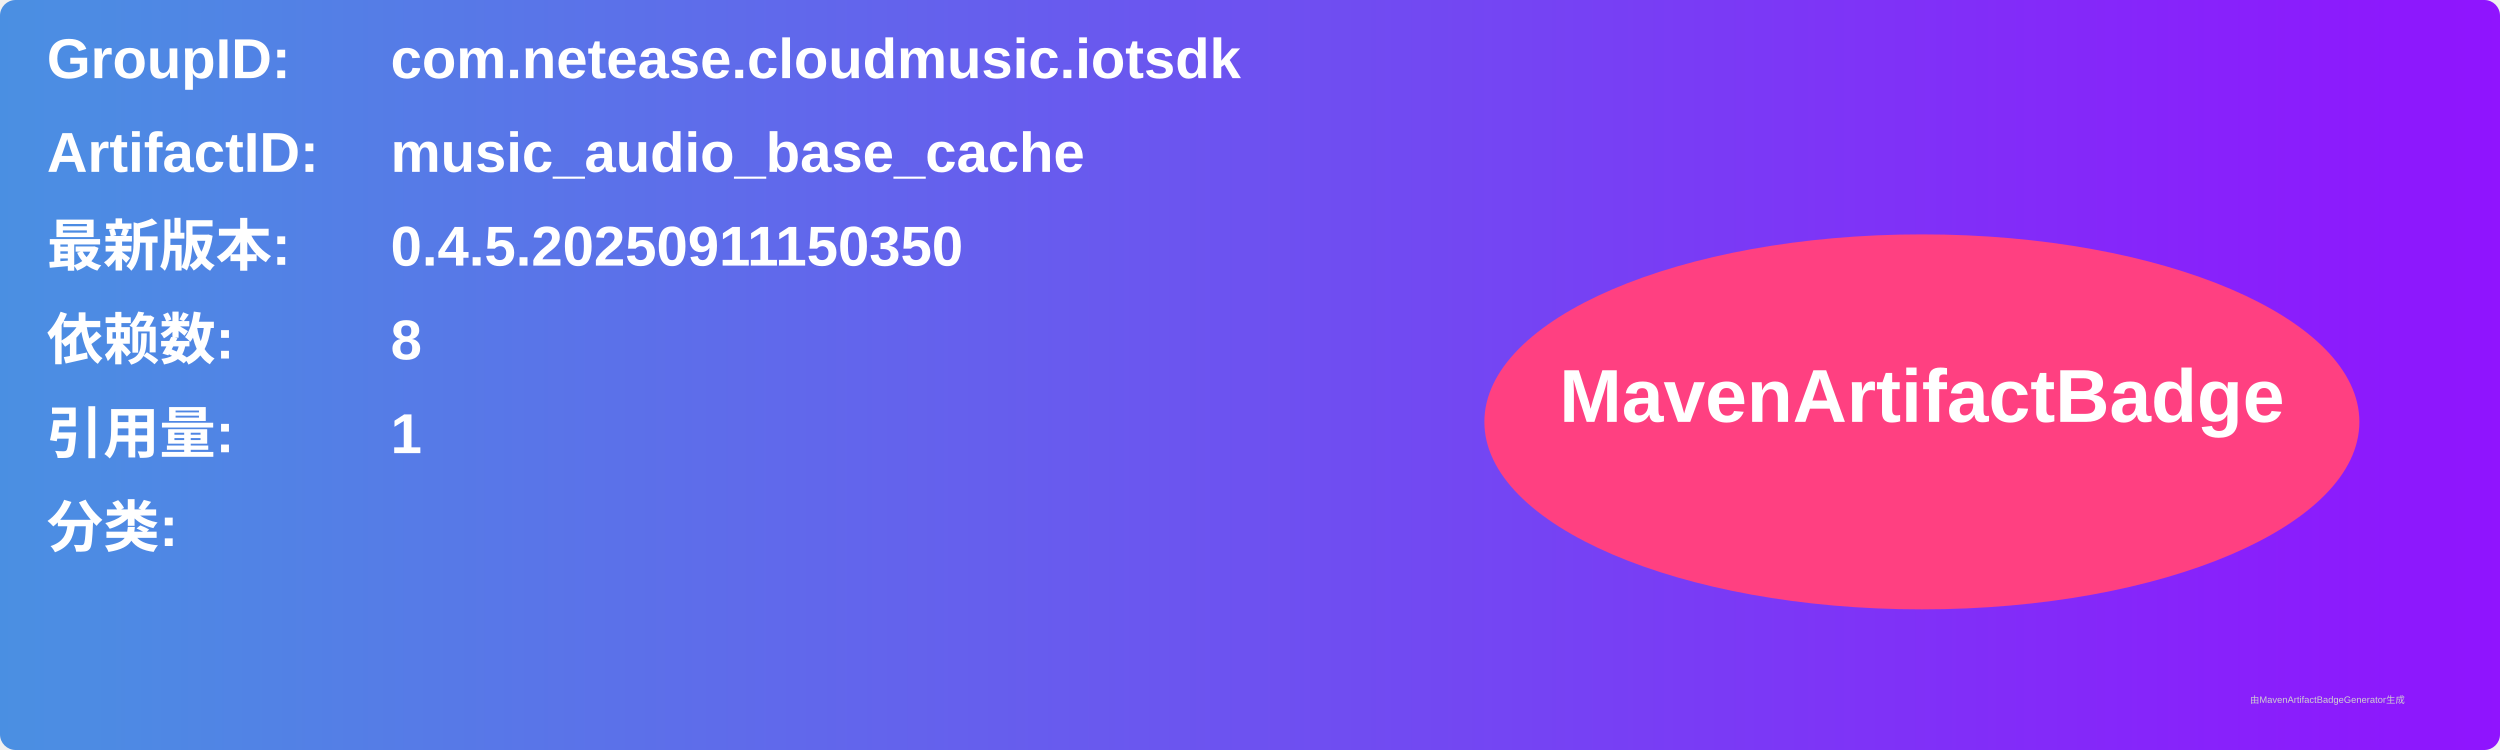
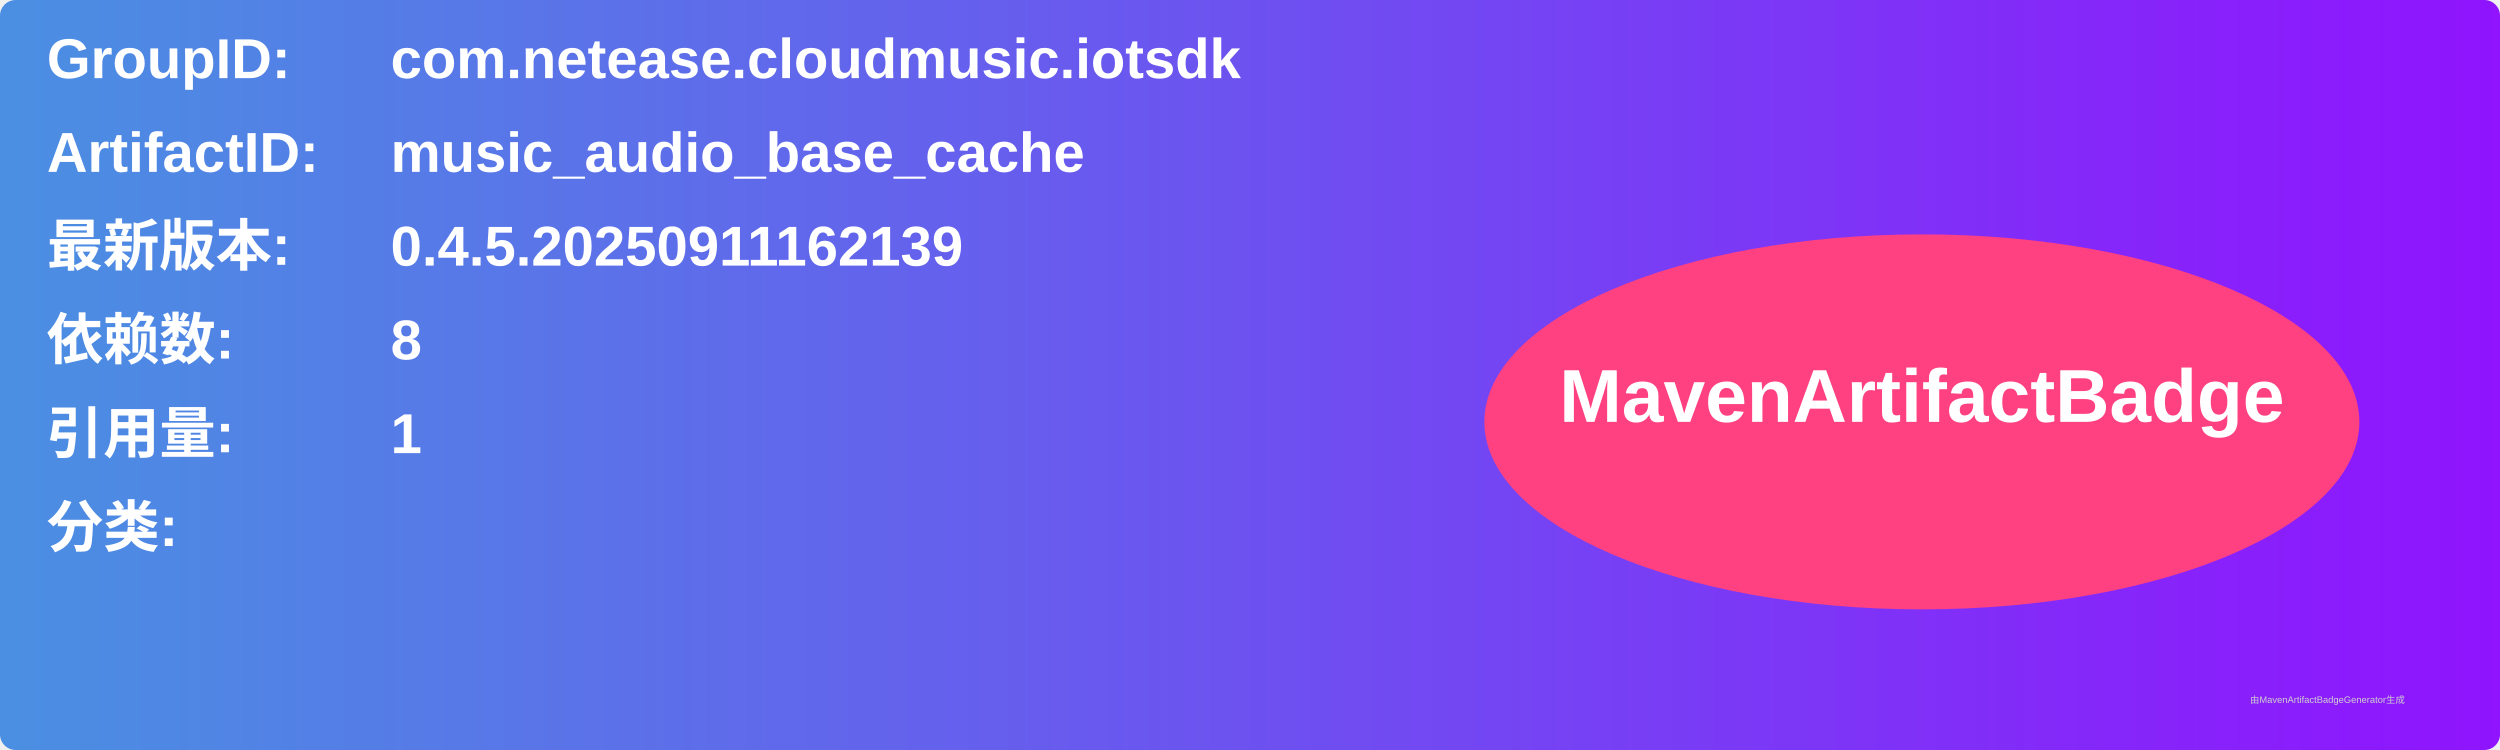
<svg xmlns="http://www.w3.org/2000/svg" width="800" height="240" viewBox="0 0 800 240">
  <linearGradient id="grad" x1="0%" y1="0%" x2="100%" y2="0%">
    <stop offset="0%" stop-color="#4a90e2" />
    <stop offset="100%" stop-color="#9013fe" />
  </linearGradient>
  <rect width="100%" height="100%" rx="5" ry="5" fill="url(#grad)" />
  <g transform="translate(15, 15)">
    <text x="0" y="10" font-family="Arial" font-size="18" fill="white" font-weight="bold" width="260">GroupID:</text>
    <text x="110" y="10" font-family="Arial" font-size="18" fill="white" font-weight="bold" width="460">com.netease.cloudmusic.iotsdk</text>
    <text x="0" y="40" font-family="Arial" font-size="18" fill="white" font-weight="bold" width="260">ArtifactID:</text>
    <text x="110" y="40" font-family="Arial" font-size="18" fill="white" font-weight="bold" width="460">music_audio_base_cache</text>
    <text x="0" y="70" font-family="Arial" font-size="18" fill="white" font-weight="bold">最新版本:</text>
    <text x="110" y="70" font-family="Arial" font-size="18" fill="white" font-weight="bold">
-       <tspan font-weight="bold">0.4.5.20250911150350</tspan>
+       <tspan font-weight="bold">0.4.5.20250911162139</tspan>
    </text>
    <text x="0" y="100" font-family="Arial" font-size="18" fill="white" font-weight="bold">依赖数: </text>
    <text x="110" y="100" font-family="Arial" font-size="18" fill="white">
      <tspan font-weight="bold">8</tspan>
    </text>
    <text x="0" y="130" font-family="Arial" font-size="18" fill="white" font-weight="bold">引用量: </text>
    <text x="110" y="130" font-family="Arial" font-size="18" fill="white">
      <tspan font-weight="bold">1</tspan>
    </text>
    <text x="0" y="160" font-family="Arial" font-size="18" fill="white" font-weight="bold">分类:</text>
    <text x="10" y="190" font-family="Arial" font-size="10" fill="white">
      <tspan font-weight="bold" />
    </text>
    <ellipse cx="600" cy="120" rx="140" ry="60" fill="#ff4081" />
    <text x="600" y="120" text-anchor="middle" font-family="Arial" font-size="24" fill="white" font-weight="bold">MavenArtifactBadge</text>
  </g>
  <text x="720" y="225" font-family="Arial" font-size="3" fill="#d0d0d0">由MavenArtifactBadgeGenerator生成</text>
</svg>
